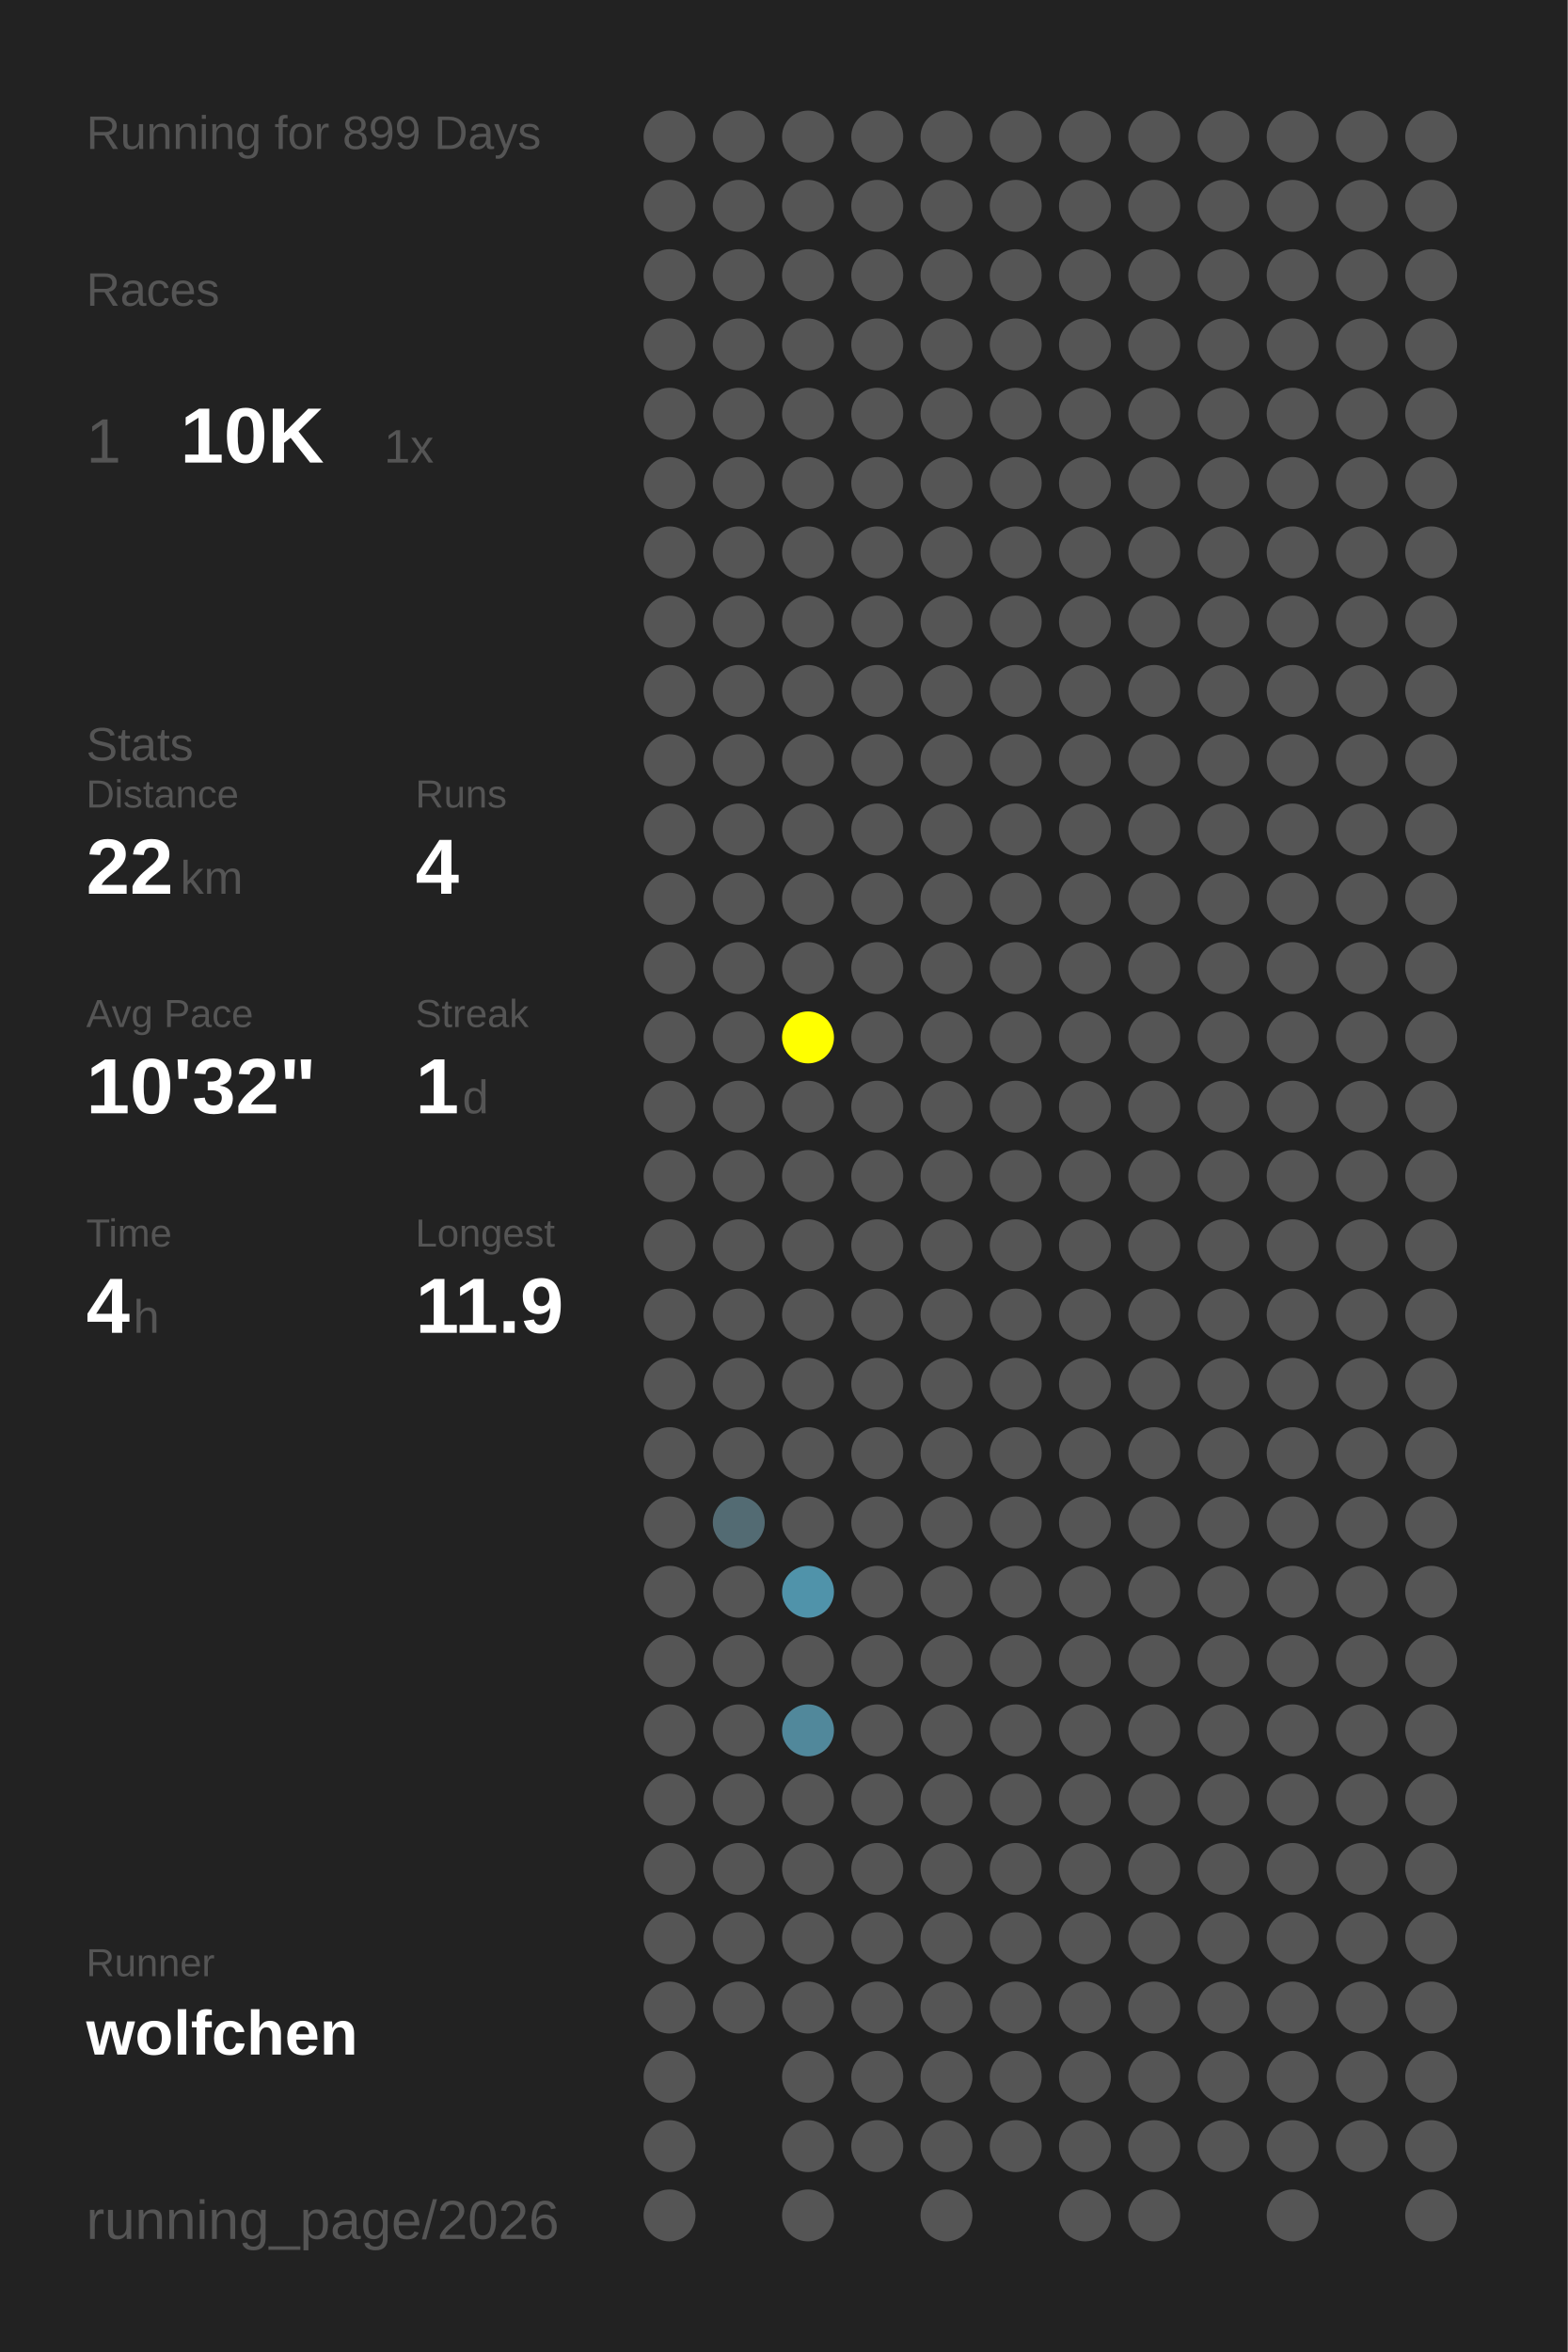
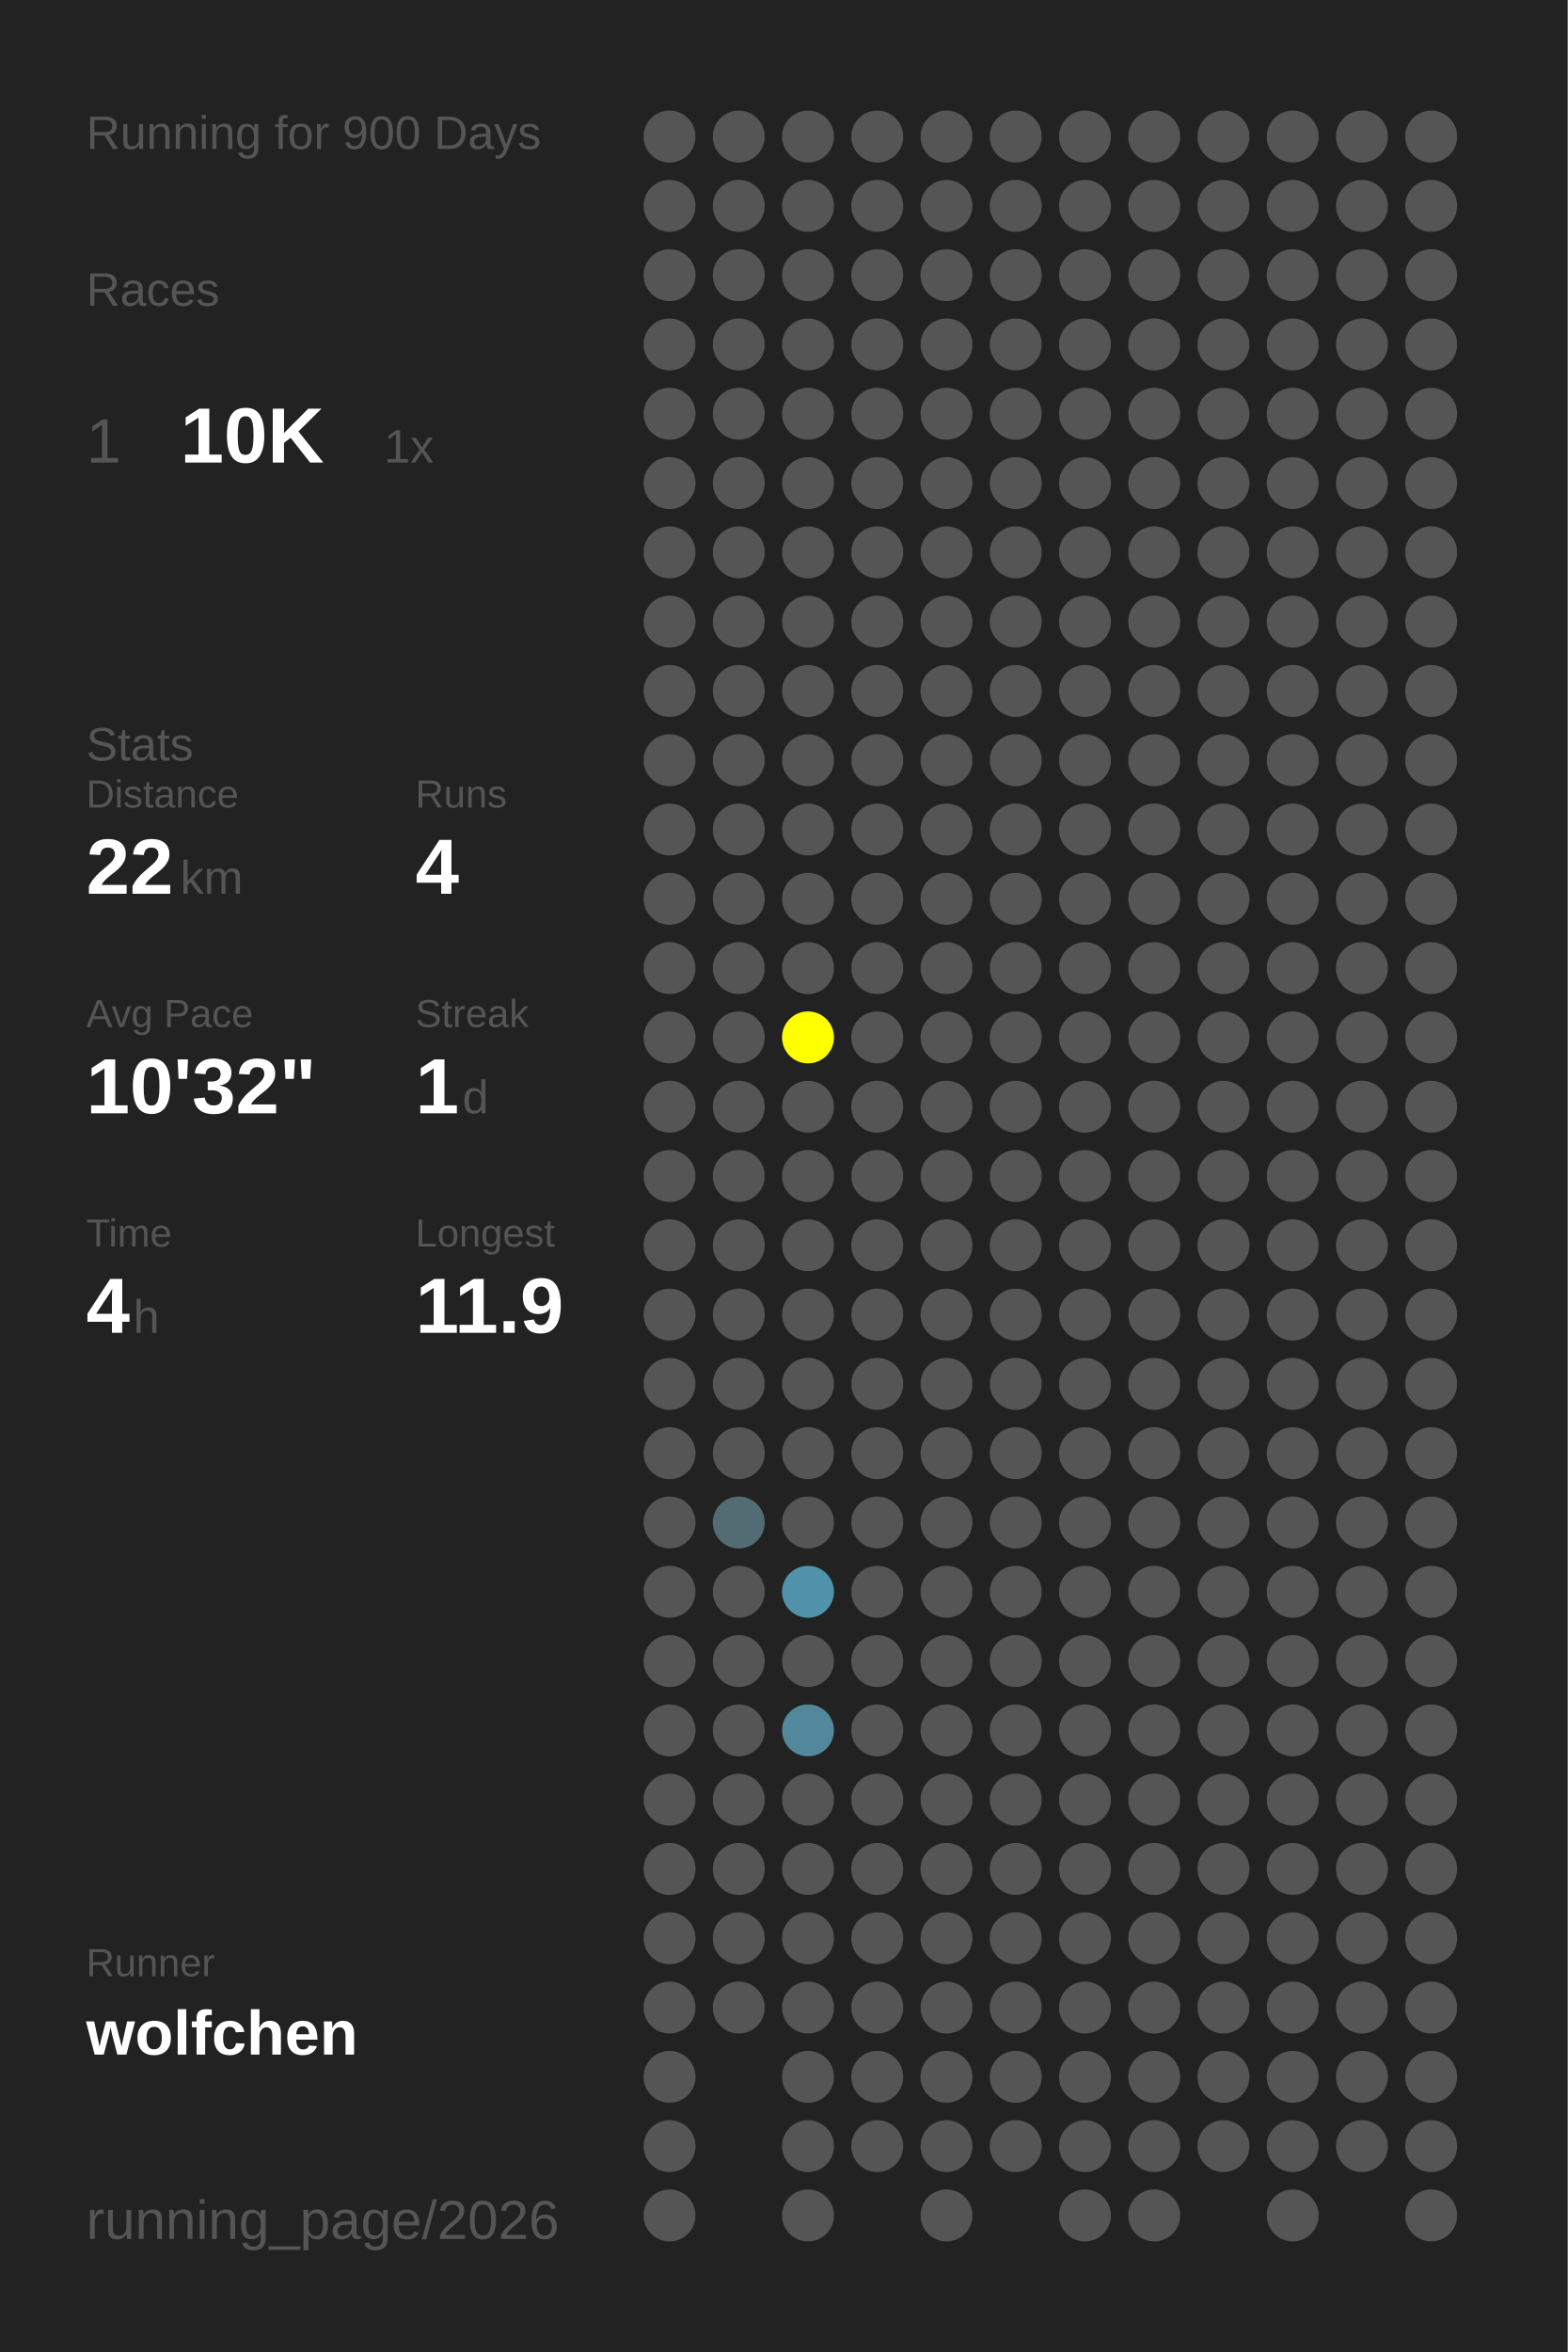
<svg xmlns="http://www.w3.org/2000/svg" baseProfile="full" height="300mm" version="1.1" viewBox="0,0,200,300" width="200mm">
  <defs />
  <rect fill="#222222" height="300" width="200" x="0" y="0" />
-   <text fill="#555555" style="font-size:6px; font-family:Arial;" x="11" y="19">Running for 899 Days</text>
+   <text fill="#555555" style="font-size:6px; font-family:Arial;" x="11" y="19">Running for 900 Days</text>
  <text fill="#555555" style="font-size:6px; font-family:Arial;" x="11" y="39">Races</text>
  <text fill="#555555" style="font-size:8px; font-family:Arial;" x="11" y="59">1</text>
  <text fill="#FFFFFF" style="font-size:10px; font-family:Arial; font-weight:bold;" x="23" y="59">10K</text>
  <text fill="#555555" style="font-size:6px; font-family:Arial;" x="49" y="59">1x</text>
  <text fill="#555555" style="font-size:6px; font-family:Arial;" x="11" y="97">Stats</text>
  <text fill="#555555" style="font-size:5px; font-family:Arial;" x="11" y="103">Distance</text>
  <text fill="#FFFFFF" style="font-size:10px; font-family:Arial; font-weight:bold;" x="11" y="114">22</text>
  <text fill="#555555" style="font-size:6px; font-family:Arial;" x="23" y="114">km</text>
  <text fill="#555555" style="font-size:5px; font-family:Arial;" x="53" y="103">Runs</text>
  <text fill="#FFFFFF" style="font-size:10px; font-family:Arial; font-weight:bold;" x="53" y="114">4</text>
  <text fill="#555555" style="font-size:5px; font-family:Arial;" x="11" y="131">Avg Pace</text>
  <text fill="#FFFFFF" style="font-size:10px; font-family:Arial; font-weight:bold;" x="11" y="142">10'32"</text>
  <text fill="#555555" style="font-size:5px; font-family:Arial;" x="53" y="131">Streak</text>
  <text fill="#FFFFFF" style="font-size:10px; font-family:Arial; font-weight:bold;" x="53" y="142">1</text>
  <text fill="#555555" style="font-size:6px; font-family:Arial;" x="59" y="142">d</text>
  <text fill="#555555" style="font-size:5px; font-family:Arial;" x="11" y="159">Time</text>
  <text fill="#FFFFFF" style="font-size:10px; font-family:Arial; font-weight:bold;" x="11" y="170">4</text>
  <text fill="#555555" style="font-size:6px; font-family:Arial;" x="17" y="170">h</text>
  <text fill="#555555" style="font-size:5px; font-family:Arial;" x="53" y="159">Longest</text>
  <text fill="#FFFFFF" style="font-size:10px; font-family:Arial; font-weight:bold;" x="53" y="170">11.9</text>
  <text fill="#555555" style="font-size:5px; font-family:Arial;" x="11" y="252.065">Runner</text>
  <text fill="#FFFFFF" style="font-size:8px; font-family:Arial; font-weight:bold;" x="11" y="262.065">wolfchen</text>
  <text fill="#555555" style="font-size:7px; font-family:Arial;" x="11" y="285.581">running_page/2026</text>
  <circle cx="85.417" cy="17.419" fill="#555555" r="3.312" />
  <circle cx="85.417" cy="26.258" fill="#555555" r="3.312" />
  <circle cx="85.417" cy="35.097" fill="#555555" r="3.312" />
  <circle cx="85.417" cy="43.935" fill="#555555" r="3.312" />
  <circle cx="85.417" cy="52.774" fill="#555555" r="3.312" />
  <circle cx="85.417" cy="61.613" fill="#555555" r="3.312" />
  <circle cx="85.417" cy="70.452" fill="#555555" r="3.312" />
  <circle cx="85.417" cy="79.29" fill="#555555" r="3.312" />
  <circle cx="85.417" cy="88.129" fill="#555555" r="3.312" />
  <circle cx="85.417" cy="96.968" fill="#555555" r="3.312" />
  <circle cx="85.417" cy="105.806" fill="#555555" r="3.312" />
  <circle cx="85.417" cy="114.645" fill="#555555" r="3.312" />
  <circle cx="85.417" cy="123.484" fill="#555555" r="3.312" />
  <circle cx="85.417" cy="132.323" fill="#555555" r="3.312" />
  <circle cx="85.417" cy="141.161" fill="#555555" r="3.312" />
  <circle cx="85.417" cy="150" fill="#555555" r="3.312" />
  <circle cx="85.417" cy="158.839" fill="#555555" r="3.312" />
  <circle cx="85.417" cy="167.677" fill="#555555" r="3.312" />
  <circle cx="85.417" cy="176.516" fill="#555555" r="3.312" />
  <circle cx="85.417" cy="185.355" fill="#555555" r="3.312" />
  <circle cx="85.417" cy="194.194" fill="#555555" r="3.312" />
  <circle cx="85.417" cy="203.032" fill="#555555" r="3.312" />
  <circle cx="85.417" cy="211.871" fill="#555555" r="3.312" />
  <circle cx="85.417" cy="220.71" fill="#555555" r="3.312" />
  <circle cx="85.417" cy="229.548" fill="#555555" r="3.312" />
  <circle cx="85.417" cy="238.387" fill="#555555" r="3.312" />
  <circle cx="85.417" cy="247.226" fill="#555555" r="3.312" />
  <circle cx="85.417" cy="256.065" fill="#555555" r="3.312" />
  <circle cx="85.417" cy="264.903" fill="#555555" r="3.312" />
  <circle cx="85.417" cy="273.742" fill="#555555" r="3.312" />
  <circle cx="85.417" cy="282.581" fill="#555555" r="3.312" />
  <circle cx="94.25" cy="17.419" fill="#555555" r="3.312" />
  <circle cx="94.25" cy="26.258" fill="#555555" r="3.312" />
  <circle cx="94.25" cy="35.097" fill="#555555" r="3.312" />
  <circle cx="94.25" cy="43.935" fill="#555555" r="3.312" />
  <circle cx="94.25" cy="52.774" fill="#555555" r="3.312" />
  <circle cx="94.25" cy="61.613" fill="#555555" r="3.312" />
  <circle cx="94.25" cy="70.452" fill="#555555" r="3.312" />
  <circle cx="94.25" cy="79.29" fill="#555555" r="3.312" />
  <circle cx="94.25" cy="88.129" fill="#555555" r="3.312" />
  <circle cx="94.25" cy="96.968" fill="#555555" r="3.312" />
  <circle cx="94.25" cy="105.806" fill="#555555" r="3.312" />
  <circle cx="94.25" cy="114.645" fill="#555555" r="3.312" />
  <circle cx="94.25" cy="123.484" fill="#555555" r="3.312" />
  <circle cx="94.25" cy="132.323" fill="#555555" r="3.312" />
  <circle cx="94.25" cy="141.161" fill="#555555" r="3.312" />
  <circle cx="94.25" cy="150" fill="#555555" r="3.312" />
  <circle cx="94.25" cy="158.839" fill="#555555" r="3.312" />
  <circle cx="94.25" cy="167.677" fill="#555555" r="3.312" />
  <circle cx="94.25" cy="176.516" fill="#555555" r="3.312" />
  <circle cx="94.25" cy="185.355" fill="#555555" r="3.312" />
  <circle cx="94.25" cy="194.194" fill="#536b73" r="3.312" />
  <circle cx="94.25" cy="203.032" fill="#555555" r="3.312" />
  <circle cx="94.25" cy="211.871" fill="#555555" r="3.312" />
  <circle cx="94.25" cy="220.71" fill="#555555" r="3.312" />
  <circle cx="94.25" cy="229.548" fill="#555555" r="3.312" />
  <circle cx="94.25" cy="238.387" fill="#555555" r="3.312" />
  <circle cx="94.25" cy="247.226" fill="#555555" r="3.312" />
  <circle cx="94.25" cy="256.065" fill="#555555" r="3.312" />
  <circle cx="103.083" cy="17.419" fill="#555555" r="3.312" />
  <circle cx="103.083" cy="26.258" fill="#555555" r="3.312" />
  <circle cx="103.083" cy="35.097" fill="#555555" r="3.312" />
  <circle cx="103.083" cy="43.935" fill="#555555" r="3.312" />
  <circle cx="103.083" cy="52.774" fill="#555555" r="3.312" />
  <circle cx="103.083" cy="61.613" fill="#555555" r="3.312" />
  <circle cx="103.083" cy="70.452" fill="#555555" r="3.312" />
  <circle cx="103.083" cy="79.29" fill="#555555" r="3.312" />
  <circle cx="103.083" cy="88.129" fill="#555555" r="3.312" />
  <circle cx="103.083" cy="96.968" fill="#555555" r="3.312" />
  <circle cx="103.083" cy="105.806" fill="#555555" r="3.312" />
  <circle cx="103.083" cy="114.645" fill="#555555" r="3.312" />
  <circle cx="103.083" cy="123.484" fill="#555555" r="3.312" />
  <circle cx="103.083" cy="132.323" fill="#FFFF00" r="3.312" />
  <circle cx="103.083" cy="141.161" fill="#555555" r="3.312" />
  <circle cx="103.083" cy="150" fill="#555555" r="3.312" />
  <circle cx="103.083" cy="158.839" fill="#555555" r="3.312" />
  <circle cx="103.083" cy="167.677" fill="#555555" r="3.312" />
  <circle cx="103.083" cy="176.516" fill="#555555" r="3.312" />
  <circle cx="103.083" cy="185.355" fill="#555555" r="3.312" />
  <circle cx="103.083" cy="194.194" fill="#555555" r="3.312" />
  <circle cx="103.083" cy="203.032" fill="#5093aa" r="3.312" />
  <circle cx="103.083" cy="211.871" fill="#555555" r="3.312" />
  <circle cx="103.083" cy="220.71" fill="#51889b" r="3.312" />
  <circle cx="103.083" cy="229.548" fill="#555555" r="3.312" />
  <circle cx="103.083" cy="238.387" fill="#555555" r="3.312" />
  <circle cx="103.083" cy="247.226" fill="#555555" r="3.312" />
  <circle cx="103.083" cy="256.065" fill="#555555" r="3.312" />
  <circle cx="103.083" cy="264.903" fill="#555555" r="3.312" />
  <circle cx="103.083" cy="273.742" fill="#555555" r="3.312" />
  <circle cx="103.083" cy="282.581" fill="#555555" r="3.312" />
  <circle cx="111.917" cy="17.419" fill="#555555" r="3.312" />
  <circle cx="111.917" cy="26.258" fill="#555555" r="3.312" />
  <circle cx="111.917" cy="35.097" fill="#555555" r="3.312" />
  <circle cx="111.917" cy="43.935" fill="#555555" r="3.312" />
  <circle cx="111.917" cy="52.774" fill="#555555" r="3.312" />
  <circle cx="111.917" cy="61.613" fill="#555555" r="3.312" />
  <circle cx="111.917" cy="70.452" fill="#555555" r="3.312" />
  <circle cx="111.917" cy="79.29" fill="#555555" r="3.312" />
  <circle cx="111.917" cy="88.129" fill="#555555" r="3.312" />
  <circle cx="111.917" cy="96.968" fill="#555555" r="3.312" />
  <circle cx="111.917" cy="105.806" fill="#555555" r="3.312" />
  <circle cx="111.917" cy="114.645" fill="#555555" r="3.312" />
  <circle cx="111.917" cy="123.484" fill="#555555" r="3.312" />
  <circle cx="111.917" cy="132.323" fill="#555555" r="3.312" />
  <circle cx="111.917" cy="141.161" fill="#555555" r="3.312" />
  <circle cx="111.917" cy="150" fill="#555555" r="3.312" />
  <circle cx="111.917" cy="158.839" fill="#555555" r="3.312" />
  <circle cx="111.917" cy="167.677" fill="#555555" r="3.312" />
  <circle cx="111.917" cy="176.516" fill="#555555" r="3.312" />
  <circle cx="111.917" cy="185.355" fill="#555555" r="3.312" />
  <circle cx="111.917" cy="194.194" fill="#555555" r="3.312" />
  <circle cx="111.917" cy="203.032" fill="#555555" r="3.312" />
  <circle cx="111.917" cy="211.871" fill="#555555" r="3.312" />
  <circle cx="111.917" cy="220.71" fill="#555555" r="3.312" />
  <circle cx="111.917" cy="229.548" fill="#555555" r="3.312" />
  <circle cx="111.917" cy="238.387" fill="#555555" r="3.312" />
  <circle cx="111.917" cy="247.226" fill="#555555" r="3.312" />
  <circle cx="111.917" cy="256.065" fill="#555555" r="3.312" />
  <circle cx="111.917" cy="264.903" fill="#555555" r="3.312" />
  <circle cx="111.917" cy="273.742" fill="#555555" r="3.312" />
  <circle cx="120.75" cy="17.419" fill="#555555" r="3.312" />
  <circle cx="120.75" cy="26.258" fill="#555555" r="3.312" />
  <circle cx="120.75" cy="35.097" fill="#555555" r="3.312" />
  <circle cx="120.75" cy="43.935" fill="#555555" r="3.312" />
  <circle cx="120.75" cy="52.774" fill="#555555" r="3.312" />
  <circle cx="120.75" cy="61.613" fill="#555555" r="3.312" />
  <circle cx="120.75" cy="70.452" fill="#555555" r="3.312" />
  <circle cx="120.75" cy="79.29" fill="#555555" r="3.312" />
  <circle cx="120.75" cy="88.129" fill="#555555" r="3.312" />
  <circle cx="120.75" cy="96.968" fill="#555555" r="3.312" />
  <circle cx="120.75" cy="105.806" fill="#555555" r="3.312" />
  <circle cx="120.75" cy="114.645" fill="#555555" r="3.312" />
  <circle cx="120.75" cy="123.484" fill="#555555" r="3.312" />
  <circle cx="120.75" cy="132.323" fill="#555555" r="3.312" />
  <circle cx="120.75" cy="141.161" fill="#555555" r="3.312" />
  <circle cx="120.75" cy="150" fill="#555555" r="3.312" />
  <circle cx="120.75" cy="158.839" fill="#555555" r="3.312" />
  <circle cx="120.75" cy="167.677" fill="#555555" r="3.312" />
  <circle cx="120.75" cy="176.516" fill="#555555" r="3.312" />
  <circle cx="120.75" cy="185.355" fill="#555555" r="3.312" />
  <circle cx="120.75" cy="194.194" fill="#555555" r="3.312" />
  <circle cx="120.75" cy="203.032" fill="#555555" r="3.312" />
  <circle cx="120.75" cy="211.871" fill="#555555" r="3.312" />
  <circle cx="120.75" cy="220.71" fill="#555555" r="3.312" />
  <circle cx="120.75" cy="229.548" fill="#555555" r="3.312" />
  <circle cx="120.75" cy="238.387" fill="#555555" r="3.312" />
  <circle cx="120.75" cy="247.226" fill="#555555" r="3.312" />
  <circle cx="120.75" cy="256.065" fill="#555555" r="3.312" />
  <circle cx="120.75" cy="264.903" fill="#555555" r="3.312" />
  <circle cx="120.75" cy="273.742" fill="#555555" r="3.312" />
  <circle cx="120.75" cy="282.581" fill="#555555" r="3.312" />
  <circle cx="129.583" cy="17.419" fill="#555555" r="3.312" />
  <circle cx="129.583" cy="26.258" fill="#555555" r="3.312" />
  <circle cx="129.583" cy="35.097" fill="#555555" r="3.312" />
  <circle cx="129.583" cy="43.935" fill="#555555" r="3.312" />
  <circle cx="129.583" cy="52.774" fill="#555555" r="3.312" />
  <circle cx="129.583" cy="61.613" fill="#555555" r="3.312" />
  <circle cx="129.583" cy="70.452" fill="#555555" r="3.312" />
  <circle cx="129.583" cy="79.29" fill="#555555" r="3.312" />
  <circle cx="129.583" cy="88.129" fill="#555555" r="3.312" />
  <circle cx="129.583" cy="96.968" fill="#555555" r="3.312" />
  <circle cx="129.583" cy="105.806" fill="#555555" r="3.312" />
  <circle cx="129.583" cy="114.645" fill="#555555" r="3.312" />
  <circle cx="129.583" cy="123.484" fill="#555555" r="3.312" />
  <circle cx="129.583" cy="132.323" fill="#555555" r="3.312" />
  <circle cx="129.583" cy="141.161" fill="#555555" r="3.312" />
  <circle cx="129.583" cy="150" fill="#555555" r="3.312" />
  <circle cx="129.583" cy="158.839" fill="#555555" r="3.312" />
  <circle cx="129.583" cy="167.677" fill="#555555" r="3.312" />
  <circle cx="129.583" cy="176.516" fill="#555555" r="3.312" />
  <circle cx="129.583" cy="185.355" fill="#555555" r="3.312" />
  <circle cx="129.583" cy="194.194" fill="#555555" r="3.312" />
  <circle cx="129.583" cy="203.032" fill="#555555" r="3.312" />
  <circle cx="129.583" cy="211.871" fill="#555555" r="3.312" />
  <circle cx="129.583" cy="220.71" fill="#555555" r="3.312" />
  <circle cx="129.583" cy="229.548" fill="#555555" r="3.312" />
  <circle cx="129.583" cy="238.387" fill="#555555" r="3.312" />
  <circle cx="129.583" cy="247.226" fill="#555555" r="3.312" />
  <circle cx="129.583" cy="256.065" fill="#555555" r="3.312" />
  <circle cx="129.583" cy="264.903" fill="#555555" r="3.312" />
  <circle cx="129.583" cy="273.742" fill="#555555" r="3.312" />
  <circle cx="138.417" cy="17.419" fill="#555555" r="3.312" />
  <circle cx="138.417" cy="26.258" fill="#555555" r="3.312" />
  <circle cx="138.417" cy="35.097" fill="#555555" r="3.312" />
  <circle cx="138.417" cy="43.935" fill="#555555" r="3.312" />
  <circle cx="138.417" cy="52.774" fill="#555555" r="3.312" />
  <circle cx="138.417" cy="61.613" fill="#555555" r="3.312" />
  <circle cx="138.417" cy="70.452" fill="#555555" r="3.312" />
  <circle cx="138.417" cy="79.29" fill="#555555" r="3.312" />
  <circle cx="138.417" cy="88.129" fill="#555555" r="3.312" />
  <circle cx="138.417" cy="96.968" fill="#555555" r="3.312" />
  <circle cx="138.417" cy="105.806" fill="#555555" r="3.312" />
  <circle cx="138.417" cy="114.645" fill="#555555" r="3.312" />
  <circle cx="138.417" cy="123.484" fill="#555555" r="3.312" />
  <circle cx="138.417" cy="132.323" fill="#555555" r="3.312" />
  <circle cx="138.417" cy="141.161" fill="#555555" r="3.312" />
  <circle cx="138.417" cy="150" fill="#555555" r="3.312" />
  <circle cx="138.417" cy="158.839" fill="#555555" r="3.312" />
  <circle cx="138.417" cy="167.677" fill="#555555" r="3.312" />
  <circle cx="138.417" cy="176.516" fill="#555555" r="3.312" />
  <circle cx="138.417" cy="185.355" fill="#555555" r="3.312" />
  <circle cx="138.417" cy="194.194" fill="#555555" r="3.312" />
  <circle cx="138.417" cy="203.032" fill="#555555" r="3.312" />
  <circle cx="138.417" cy="211.871" fill="#555555" r="3.312" />
  <circle cx="138.417" cy="220.71" fill="#555555" r="3.312" />
  <circle cx="138.417" cy="229.548" fill="#555555" r="3.312" />
  <circle cx="138.417" cy="238.387" fill="#555555" r="3.312" />
  <circle cx="138.417" cy="247.226" fill="#555555" r="3.312" />
  <circle cx="138.417" cy="256.065" fill="#555555" r="3.312" />
  <circle cx="138.417" cy="264.903" fill="#555555" r="3.312" />
  <circle cx="138.417" cy="273.742" fill="#555555" r="3.312" />
  <circle cx="138.417" cy="282.581" fill="#555555" r="3.312" />
  <circle cx="147.25" cy="17.419" fill="#555555" r="3.312" />
  <circle cx="147.25" cy="26.258" fill="#555555" r="3.312" />
  <circle cx="147.25" cy="35.097" fill="#555555" r="3.312" />
  <circle cx="147.25" cy="43.935" fill="#555555" r="3.312" />
  <circle cx="147.25" cy="52.774" fill="#555555" r="3.312" />
  <circle cx="147.25" cy="61.613" fill="#555555" r="3.312" />
  <circle cx="147.25" cy="70.452" fill="#555555" r="3.312" />
  <circle cx="147.25" cy="79.29" fill="#555555" r="3.312" />
  <circle cx="147.25" cy="88.129" fill="#555555" r="3.312" />
  <circle cx="147.25" cy="96.968" fill="#555555" r="3.312" />
  <circle cx="147.25" cy="105.806" fill="#555555" r="3.312" />
  <circle cx="147.25" cy="114.645" fill="#555555" r="3.312" />
  <circle cx="147.25" cy="123.484" fill="#555555" r="3.312" />
  <circle cx="147.25" cy="132.323" fill="#555555" r="3.312" />
  <circle cx="147.25" cy="141.161" fill="#555555" r="3.312" />
  <circle cx="147.25" cy="150" fill="#555555" r="3.312" />
  <circle cx="147.25" cy="158.839" fill="#555555" r="3.312" />
  <circle cx="147.25" cy="167.677" fill="#555555" r="3.312" />
  <circle cx="147.25" cy="176.516" fill="#555555" r="3.312" />
  <circle cx="147.25" cy="185.355" fill="#555555" r="3.312" />
  <circle cx="147.25" cy="194.194" fill="#555555" r="3.312" />
  <circle cx="147.25" cy="203.032" fill="#555555" r="3.312" />
  <circle cx="147.25" cy="211.871" fill="#555555" r="3.312" />
  <circle cx="147.25" cy="220.71" fill="#555555" r="3.312" />
  <circle cx="147.25" cy="229.548" fill="#555555" r="3.312" />
  <circle cx="147.25" cy="238.387" fill="#555555" r="3.312" />
  <circle cx="147.25" cy="247.226" fill="#555555" r="3.312" />
  <circle cx="147.25" cy="256.065" fill="#555555" r="3.312" />
  <circle cx="147.25" cy="264.903" fill="#555555" r="3.312" />
  <circle cx="147.25" cy="273.742" fill="#555555" r="3.312" />
  <circle cx="147.25" cy="282.581" fill="#555555" r="3.312" />
  <circle cx="156.083" cy="17.419" fill="#555555" r="3.312" />
  <circle cx="156.083" cy="26.258" fill="#555555" r="3.312" />
  <circle cx="156.083" cy="35.097" fill="#555555" r="3.312" />
  <circle cx="156.083" cy="43.935" fill="#555555" r="3.312" />
  <circle cx="156.083" cy="52.774" fill="#555555" r="3.312" />
  <circle cx="156.083" cy="61.613" fill="#555555" r="3.312" />
  <circle cx="156.083" cy="70.452" fill="#555555" r="3.312" />
  <circle cx="156.083" cy="79.29" fill="#555555" r="3.312" />
  <circle cx="156.083" cy="88.129" fill="#555555" r="3.312" />
  <circle cx="156.083" cy="96.968" fill="#555555" r="3.312" />
  <circle cx="156.083" cy="105.806" fill="#555555" r="3.312" />
  <circle cx="156.083" cy="114.645" fill="#555555" r="3.312" />
  <circle cx="156.083" cy="123.484" fill="#555555" r="3.312" />
  <circle cx="156.083" cy="132.323" fill="#555555" r="3.312" />
  <circle cx="156.083" cy="141.161" fill="#555555" r="3.312" />
  <circle cx="156.083" cy="150" fill="#555555" r="3.312" />
  <circle cx="156.083" cy="158.839" fill="#555555" r="3.312" />
  <circle cx="156.083" cy="167.677" fill="#555555" r="3.312" />
  <circle cx="156.083" cy="176.516" fill="#555555" r="3.312" />
  <circle cx="156.083" cy="185.355" fill="#555555" r="3.312" />
  <circle cx="156.083" cy="194.194" fill="#555555" r="3.312" />
  <circle cx="156.083" cy="203.032" fill="#555555" r="3.312" />
  <circle cx="156.083" cy="211.871" fill="#555555" r="3.312" />
  <circle cx="156.083" cy="220.71" fill="#555555" r="3.312" />
  <circle cx="156.083" cy="229.548" fill="#555555" r="3.312" />
  <circle cx="156.083" cy="238.387" fill="#555555" r="3.312" />
  <circle cx="156.083" cy="247.226" fill="#555555" r="3.312" />
  <circle cx="156.083" cy="256.065" fill="#555555" r="3.312" />
  <circle cx="156.083" cy="264.903" fill="#555555" r="3.312" />
  <circle cx="156.083" cy="273.742" fill="#555555" r="3.312" />
  <circle cx="164.917" cy="17.419" fill="#555555" r="3.312" />
  <circle cx="164.917" cy="26.258" fill="#555555" r="3.312" />
  <circle cx="164.917" cy="35.097" fill="#555555" r="3.312" />
  <circle cx="164.917" cy="43.935" fill="#555555" r="3.312" />
  <circle cx="164.917" cy="52.774" fill="#555555" r="3.312" />
  <circle cx="164.917" cy="61.613" fill="#555555" r="3.312" />
  <circle cx="164.917" cy="70.452" fill="#555555" r="3.312" />
  <circle cx="164.917" cy="79.29" fill="#555555" r="3.312" />
  <circle cx="164.917" cy="88.129" fill="#555555" r="3.312" />
  <circle cx="164.917" cy="96.968" fill="#555555" r="3.312" />
  <circle cx="164.917" cy="105.806" fill="#555555" r="3.312" />
  <circle cx="164.917" cy="114.645" fill="#555555" r="3.312" />
  <circle cx="164.917" cy="123.484" fill="#555555" r="3.312" />
  <circle cx="164.917" cy="132.323" fill="#555555" r="3.312" />
  <circle cx="164.917" cy="141.161" fill="#555555" r="3.312" />
  <circle cx="164.917" cy="150" fill="#555555" r="3.312" />
  <circle cx="164.917" cy="158.839" fill="#555555" r="3.312" />
  <circle cx="164.917" cy="167.677" fill="#555555" r="3.312" />
  <circle cx="164.917" cy="176.516" fill="#555555" r="3.312" />
  <circle cx="164.917" cy="185.355" fill="#555555" r="3.312" />
  <circle cx="164.917" cy="194.194" fill="#555555" r="3.312" />
  <circle cx="164.917" cy="203.032" fill="#555555" r="3.312" />
  <circle cx="164.917" cy="211.871" fill="#555555" r="3.312" />
  <circle cx="164.917" cy="220.71" fill="#555555" r="3.312" />
  <circle cx="164.917" cy="229.548" fill="#555555" r="3.312" />
  <circle cx="164.917" cy="238.387" fill="#555555" r="3.312" />
  <circle cx="164.917" cy="247.226" fill="#555555" r="3.312" />
  <circle cx="164.917" cy="256.065" fill="#555555" r="3.312" />
  <circle cx="164.917" cy="264.903" fill="#555555" r="3.312" />
  <circle cx="164.917" cy="273.742" fill="#555555" r="3.312" />
  <circle cx="164.917" cy="282.581" fill="#555555" r="3.312" />
  <circle cx="173.75" cy="17.419" fill="#555555" r="3.312" />
  <circle cx="173.75" cy="26.258" fill="#555555" r="3.312" />
  <circle cx="173.75" cy="35.097" fill="#555555" r="3.312" />
  <circle cx="173.75" cy="43.935" fill="#555555" r="3.312" />
  <circle cx="173.75" cy="52.774" fill="#555555" r="3.312" />
  <circle cx="173.75" cy="61.613" fill="#555555" r="3.312" />
  <circle cx="173.75" cy="70.452" fill="#555555" r="3.312" />
  <circle cx="173.75" cy="79.29" fill="#555555" r="3.312" />
  <circle cx="173.75" cy="88.129" fill="#555555" r="3.312" />
  <circle cx="173.75" cy="96.968" fill="#555555" r="3.312" />
  <circle cx="173.75" cy="105.806" fill="#555555" r="3.312" />
  <circle cx="173.75" cy="114.645" fill="#555555" r="3.312" />
  <circle cx="173.75" cy="123.484" fill="#555555" r="3.312" />
  <circle cx="173.75" cy="132.323" fill="#555555" r="3.312" />
  <circle cx="173.75" cy="141.161" fill="#555555" r="3.312" />
  <circle cx="173.75" cy="150" fill="#555555" r="3.312" />
  <circle cx="173.75" cy="158.839" fill="#555555" r="3.312" />
  <circle cx="173.75" cy="167.677" fill="#555555" r="3.312" />
  <circle cx="173.75" cy="176.516" fill="#555555" r="3.312" />
  <circle cx="173.75" cy="185.355" fill="#555555" r="3.312" />
  <circle cx="173.75" cy="194.194" fill="#555555" r="3.312" />
  <circle cx="173.75" cy="203.032" fill="#555555" r="3.312" />
  <circle cx="173.75" cy="211.871" fill="#555555" r="3.312" />
  <circle cx="173.75" cy="220.71" fill="#555555" r="3.312" />
  <circle cx="173.75" cy="229.548" fill="#555555" r="3.312" />
  <circle cx="173.75" cy="238.387" fill="#555555" r="3.312" />
  <circle cx="173.75" cy="247.226" fill="#555555" r="3.312" />
  <circle cx="173.75" cy="256.065" fill="#555555" r="3.312" />
  <circle cx="173.75" cy="264.903" fill="#555555" r="3.312" />
  <circle cx="173.75" cy="273.742" fill="#555555" r="3.312" />
  <circle cx="182.583" cy="17.419" fill="#555555" r="3.312" />
  <circle cx="182.583" cy="26.258" fill="#555555" r="3.312" />
  <circle cx="182.583" cy="35.097" fill="#555555" r="3.312" />
  <circle cx="182.583" cy="43.935" fill="#555555" r="3.312" />
  <circle cx="182.583" cy="52.774" fill="#555555" r="3.312" />
  <circle cx="182.583" cy="61.613" fill="#555555" r="3.312" />
  <circle cx="182.583" cy="70.452" fill="#555555" r="3.312" />
  <circle cx="182.583" cy="79.29" fill="#555555" r="3.312" />
  <circle cx="182.583" cy="88.129" fill="#555555" r="3.312" />
  <circle cx="182.583" cy="96.968" fill="#555555" r="3.312" />
  <circle cx="182.583" cy="105.806" fill="#555555" r="3.312" />
  <circle cx="182.583" cy="114.645" fill="#555555" r="3.312" />
  <circle cx="182.583" cy="123.484" fill="#555555" r="3.312" />
  <circle cx="182.583" cy="132.323" fill="#555555" r="3.312" />
  <circle cx="182.583" cy="141.161" fill="#555555" r="3.312" />
  <circle cx="182.583" cy="150" fill="#555555" r="3.312" />
  <circle cx="182.583" cy="158.839" fill="#555555" r="3.312" />
  <circle cx="182.583" cy="167.677" fill="#555555" r="3.312" />
  <circle cx="182.583" cy="176.516" fill="#555555" r="3.312" />
  <circle cx="182.583" cy="185.355" fill="#555555" r="3.312" />
  <circle cx="182.583" cy="194.194" fill="#555555" r="3.312" />
  <circle cx="182.583" cy="203.032" fill="#555555" r="3.312" />
  <circle cx="182.583" cy="211.871" fill="#555555" r="3.312" />
  <circle cx="182.583" cy="220.71" fill="#555555" r="3.312" />
  <circle cx="182.583" cy="229.548" fill="#555555" r="3.312" />
  <circle cx="182.583" cy="238.387" fill="#555555" r="3.312" />
  <circle cx="182.583" cy="247.226" fill="#555555" r="3.312" />
  <circle cx="182.583" cy="256.065" fill="#555555" r="3.312" />
  <circle cx="182.583" cy="264.903" fill="#555555" r="3.312" />
  <circle cx="182.583" cy="273.742" fill="#555555" r="3.312" />
  <circle cx="182.583" cy="282.581" fill="#555555" r="3.312" />
</svg>
